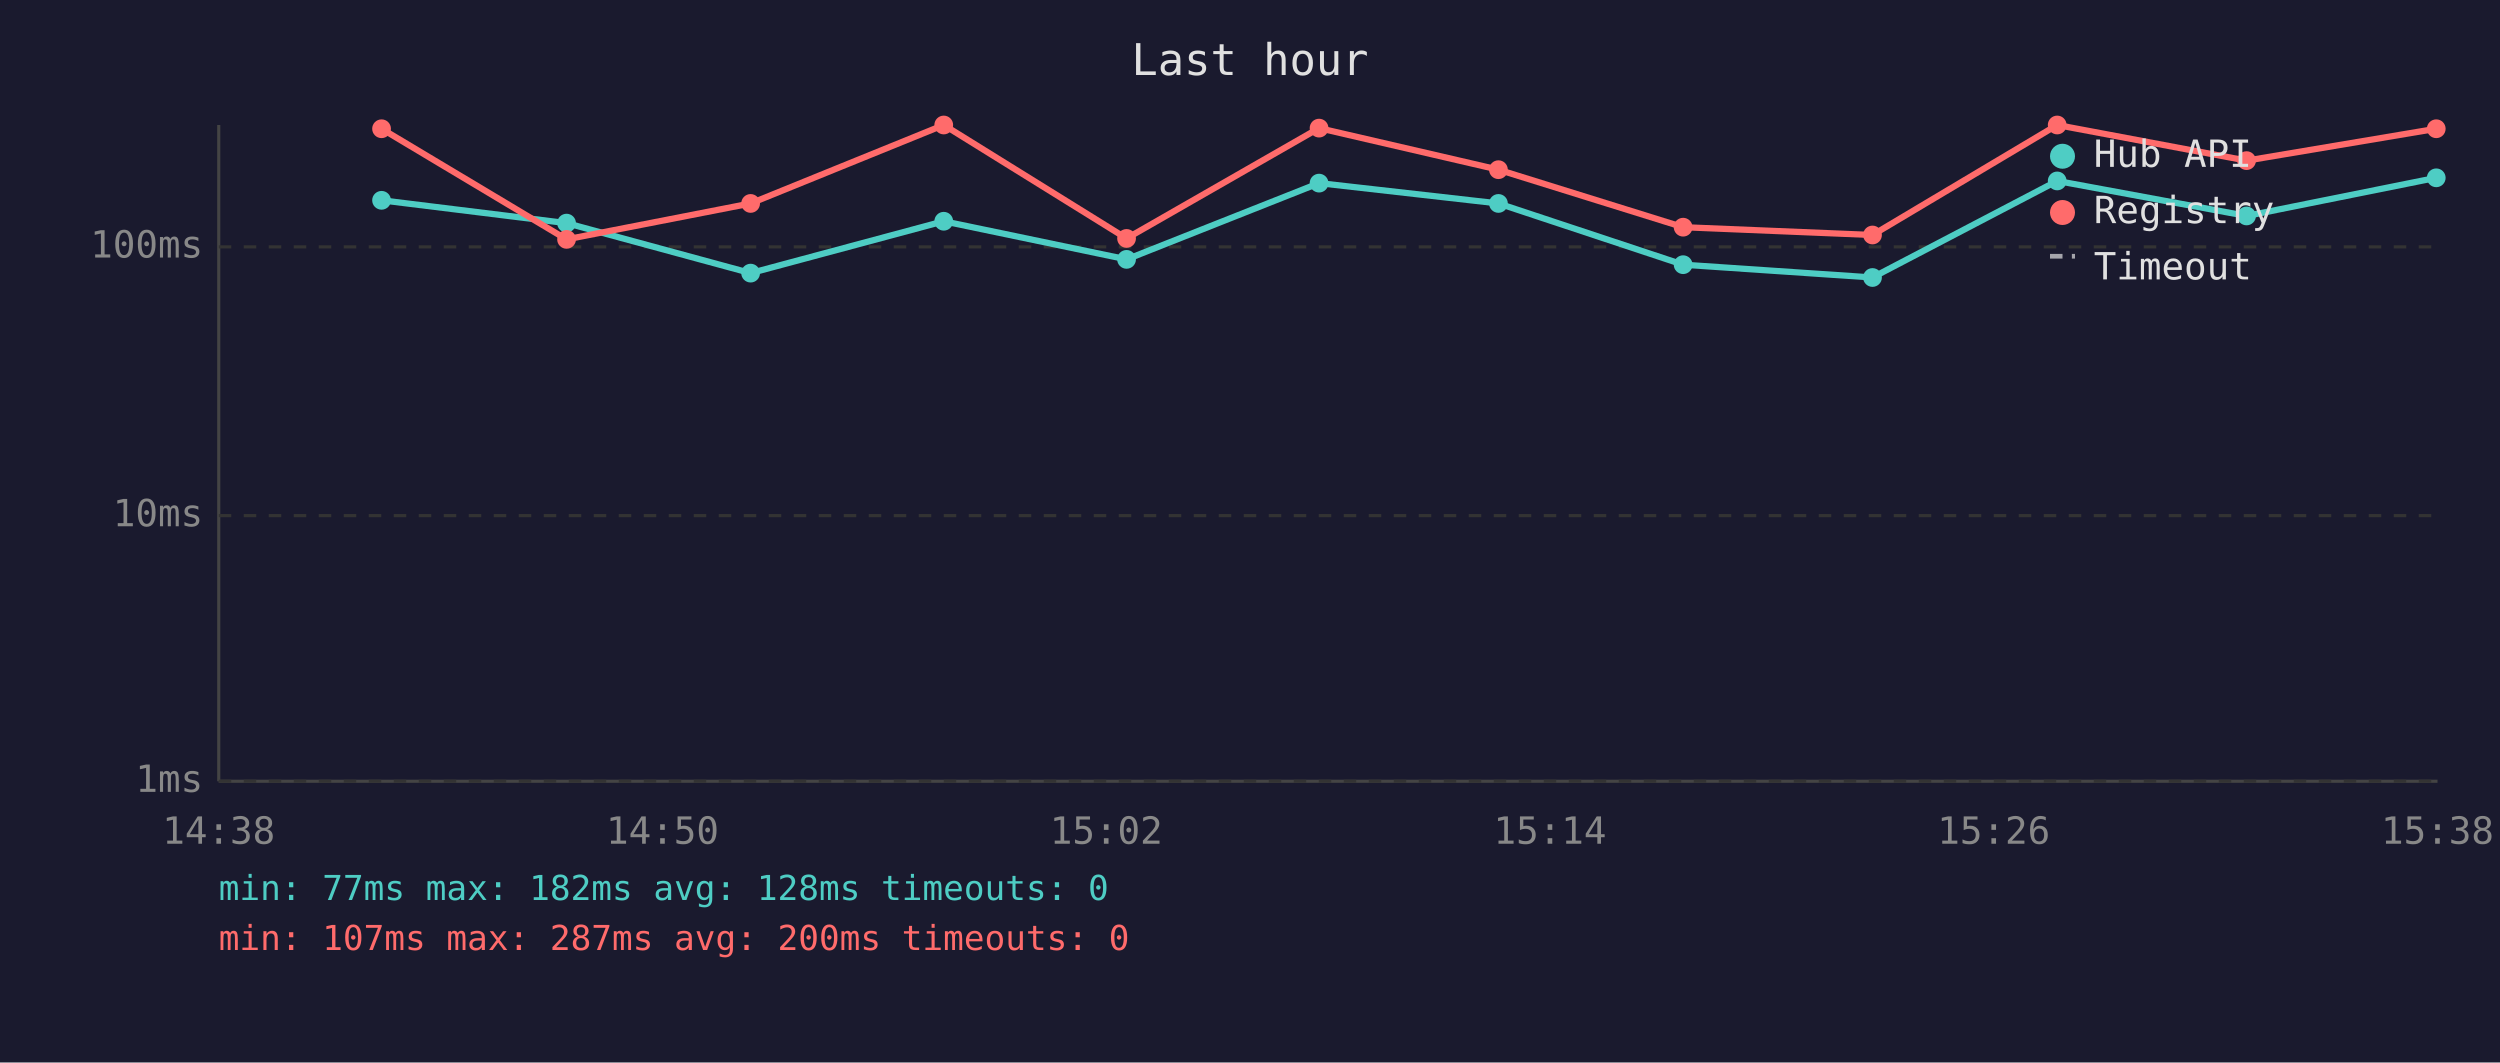
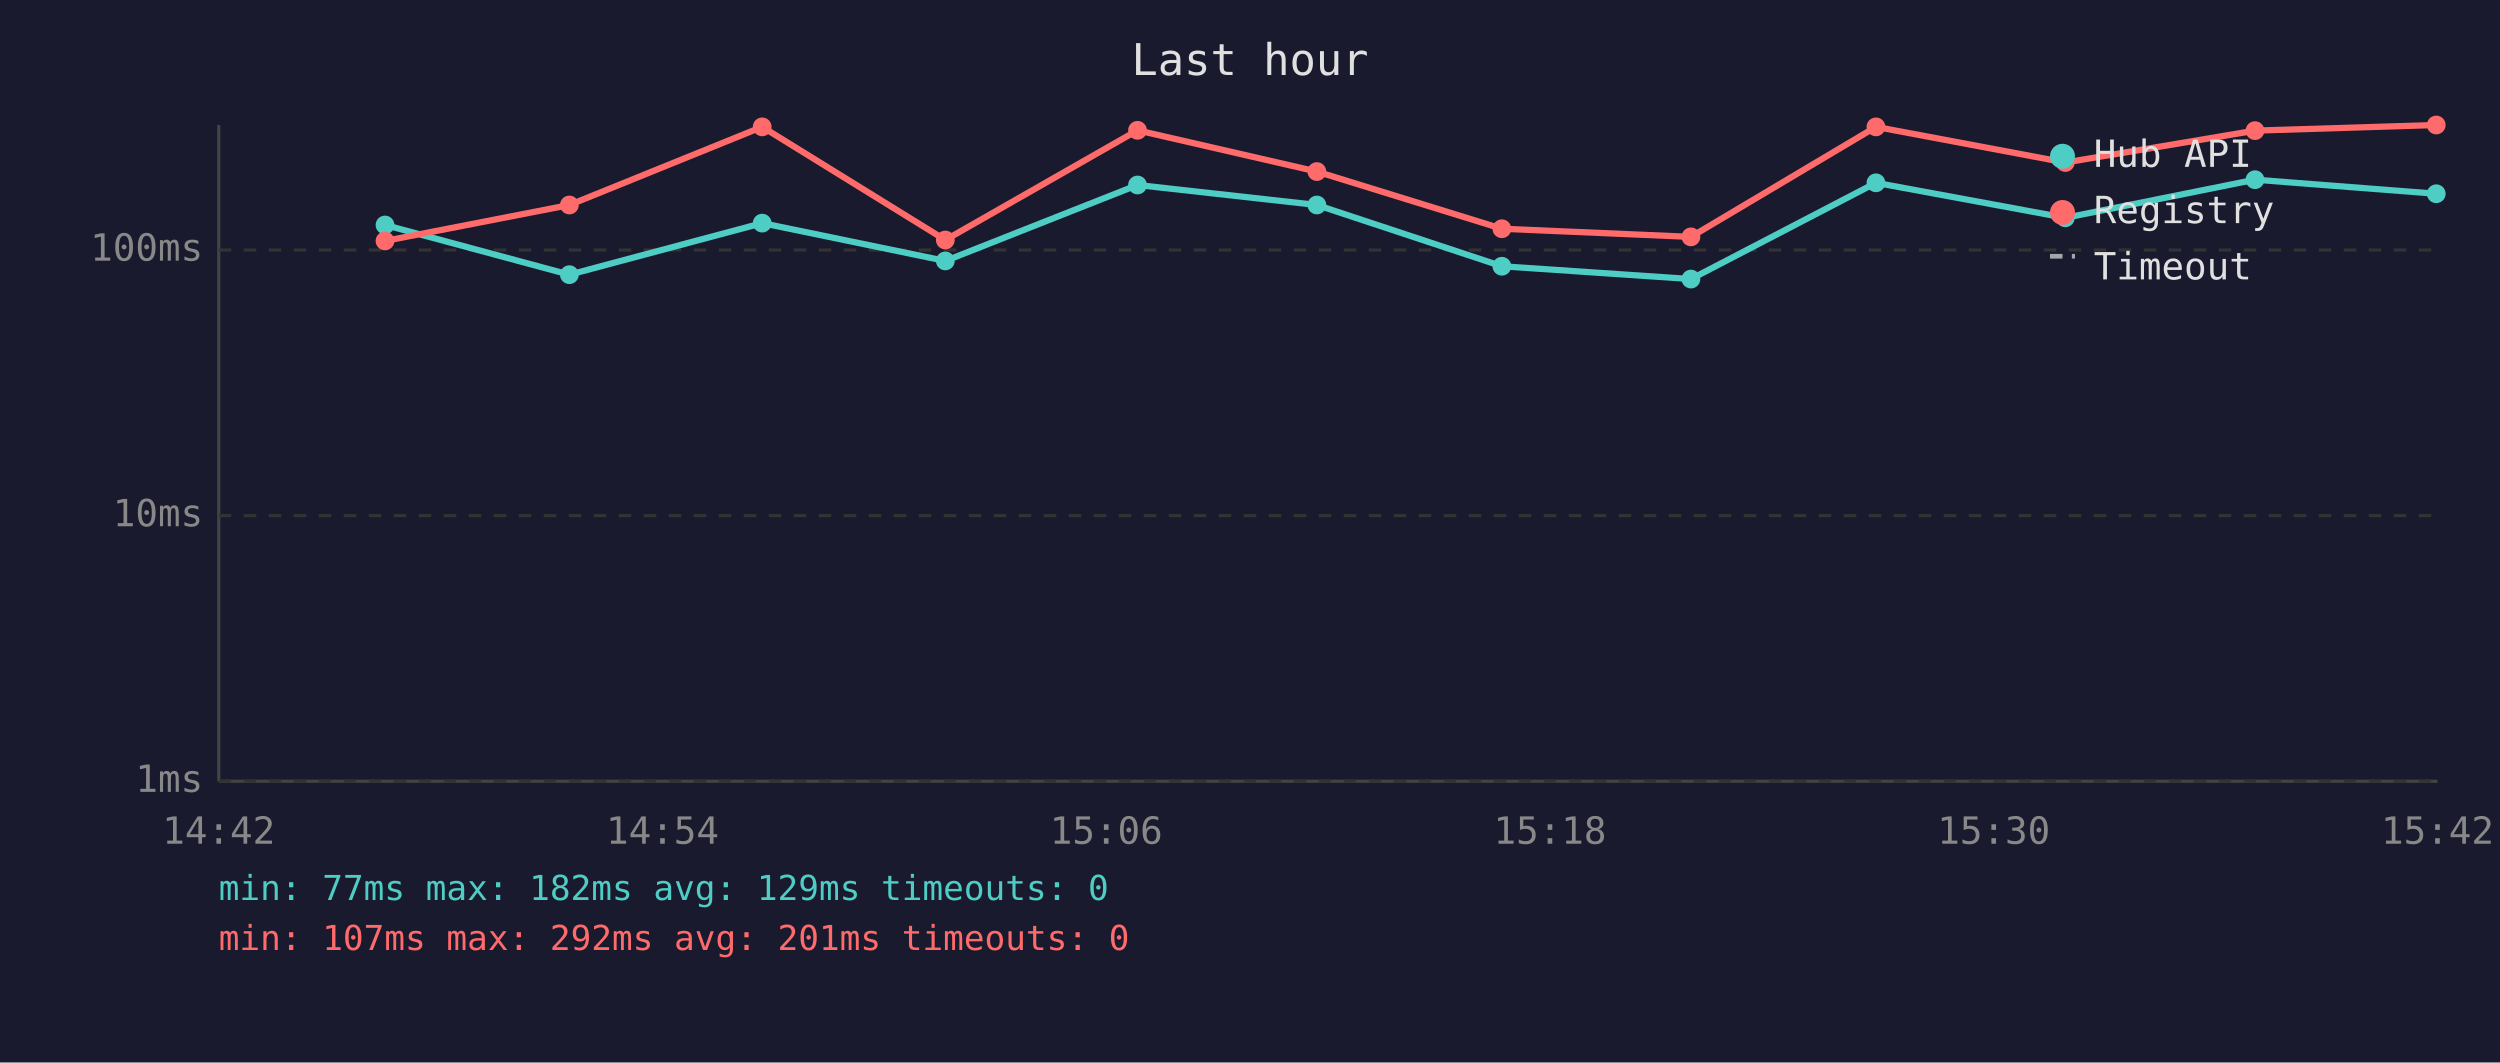
<svg xmlns="http://www.w3.org/2000/svg" viewBox="0 0 800 340" font-family="monospace" font-size="12">
  <rect width="800" height="340" fill="#1a1a2e" />
  <text x="400" y="24" fill="#e0e0e0" font-size="14" text-anchor="middle">Last hour</text>
  <line x1="70" y1="40" x2="70" y2="250" stroke="#444" stroke-width="1" />
  <line x1="70" y1="250" x2="780" y2="250" stroke="#444" stroke-width="1" />
  <line x1="70" y1="250" x2="780" y2="250" stroke="#333" stroke-width="1" stroke-dasharray="4" />
  <text x="65" y="250" fill="#888" text-anchor="end" dominant-baseline="middle">1ms</text>
  <line x1="70" y1="165" x2="780" y2="165" stroke="#333" stroke-width="1" stroke-dasharray="4" />
  <text x="65" y="165" fill="#888" text-anchor="end" dominant-baseline="middle">10ms</text>
-   <line x1="70" y1="79" x2="780" y2="79" stroke="#333" stroke-width="1" stroke-dasharray="4" />
-   <text x="65" y="79" fill="#888" text-anchor="end" dominant-baseline="middle">100ms</text>
-   <text x="70" y="270" fill="#888" text-anchor="middle">14:38</text>
-   <text x="212" y="270" fill="#888" text-anchor="middle">14:50</text>
-   <text x="354" y="270" fill="#888" text-anchor="middle">15:02</text>
-   <text x="496" y="270" fill="#888" text-anchor="middle">15:14</text>
-   <text x="638" y="270" fill="#888" text-anchor="middle">15:26</text>
-   <text x="780" y="270" fill="#888" text-anchor="middle">15:38</text>
-   <polyline points="122.1,64.1 181.3,71.4 240.2,87.4 302.0,70.8 360.5,83.0 422.1,58.6 479.5,65.1 538.6,84.7 599.2,88.8 658.3,57.9 718.9,69.1 779.6,56.9" fill="none" stroke="#4ecdc4" stroke-width="2" opacity="1" />
-   <circle cx="122.1" cy="64.1" r="3" fill="#4ecdc4" />
-   <circle cx="181.3" cy="71.4" r="3" fill="#4ecdc4" />
-   <circle cx="240.2" cy="87.4" r="3" fill="#4ecdc4" />
-   <circle cx="302.0" cy="70.8" r="3" fill="#4ecdc4" />
-   <circle cx="360.5" cy="83.0" r="3" fill="#4ecdc4" />
-   <circle cx="422.1" cy="58.6" r="3" fill="#4ecdc4" />
-   <circle cx="479.5" cy="65.1" r="3" fill="#4ecdc4" />
-   <circle cx="538.6" cy="84.7" r="3" fill="#4ecdc4" />
-   <circle cx="599.2" cy="88.8" r="3" fill="#4ecdc4" />
-   <circle cx="658.3" cy="57.9" r="3" fill="#4ecdc4" />
-   <circle cx="718.9" cy="69.1" r="3" fill="#4ecdc4" />
-   <circle cx="779.6" cy="56.9" r="3" fill="#4ecdc4" />
-   <polyline points="122.1,41.2 181.3,76.6 240.2,65.1 302.0,40.0 360.5,76.3 422.1,41.0 479.5,54.3 538.6,72.7 599.2,75.2 658.3,40.0 718.9,51.4 779.6,41.2" fill="none" stroke="#ff6b6b" stroke-width="2" opacity="1" />
-   <circle cx="122.1" cy="41.2" r="3" fill="#ff6b6b" />
-   <circle cx="181.3" cy="76.6" r="3" fill="#ff6b6b" />
-   <circle cx="240.2" cy="65.1" r="3" fill="#ff6b6b" />
-   <circle cx="302.0" cy="40.0" r="3" fill="#ff6b6b" />
-   <circle cx="360.5" cy="76.3" r="3" fill="#ff6b6b" />
-   <circle cx="422.1" cy="41.0" r="3" fill="#ff6b6b" />
-   <circle cx="479.5" cy="54.3" r="3" fill="#ff6b6b" />
-   <circle cx="538.6" cy="72.7" r="3" fill="#ff6b6b" />
-   <circle cx="599.2" cy="75.2" r="3" fill="#ff6b6b" />
-   <circle cx="658.3" cy="40.0" r="3" fill="#ff6b6b" />
-   <circle cx="718.9" cy="51.4" r="3" fill="#ff6b6b" />
-   <circle cx="779.6" cy="41.2" r="3" fill="#ff6b6b" />
+   <line x1="70" y1="80" x2="780" y2="80" stroke="#333" stroke-width="1" stroke-dasharray="4" />
+   <text x="65" y="80" fill="#888" text-anchor="end" dominant-baseline="middle">100ms</text>
+   <text x="70" y="270" fill="#888" text-anchor="middle">14:42</text>
+   <text x="212" y="270" fill="#888" text-anchor="middle">14:54</text>
+   <text x="354" y="270" fill="#888" text-anchor="middle">15:06</text>
+   <text x="496" y="270" fill="#888" text-anchor="middle">15:18</text>
+   <text x="638" y="270" fill="#888" text-anchor="middle">15:30</text>
+   <text x="780" y="270" fill="#888" text-anchor="middle">15:42</text>
+   <polyline points="123.2,72.0 182.2,87.9 243.9,71.4 302.5,83.5 364.0,59.2 421.4,65.6 480.6,85.2 541.1,89.3 600.3,58.5 660.9,69.7 721.6,57.5 779.6,62.0" fill="none" stroke="#4ecdc4" stroke-width="2" opacity="1" />
+   <circle cx="123.2" cy="72.0" r="3" fill="#4ecdc4" />
+   <circle cx="182.2" cy="87.9" r="3" fill="#4ecdc4" />
+   <circle cx="243.9" cy="71.4" r="3" fill="#4ecdc4" />
+   <circle cx="302.5" cy="83.5" r="3" fill="#4ecdc4" />
+   <circle cx="364.0" cy="59.2" r="3" fill="#4ecdc4" />
+   <circle cx="421.4" cy="65.6" r="3" fill="#4ecdc4" />
+   <circle cx="480.6" cy="85.2" r="3" fill="#4ecdc4" />
+   <circle cx="541.1" cy="89.3" r="3" fill="#4ecdc4" />
+   <circle cx="600.3" cy="58.5" r="3" fill="#4ecdc4" />
+   <circle cx="660.9" cy="69.7" r="3" fill="#4ecdc4" />
+   <circle cx="721.6" cy="57.5" r="3" fill="#4ecdc4" />
+   <circle cx="779.6" cy="62.0" r="3" fill="#4ecdc4" />
+   <polyline points="123.2,77.1 182.2,65.6 243.9,40.6 302.5,76.8 364.0,41.7 421.4,54.9 480.6,73.2 541.1,75.8 600.3,40.6 660.9,52.0 721.6,41.8 779.6,40.0" fill="none" stroke="#ff6b6b" stroke-width="2" opacity="1" />
+   <circle cx="123.2" cy="77.1" r="3" fill="#ff6b6b" />
+   <circle cx="182.2" cy="65.6" r="3" fill="#ff6b6b" />
+   <circle cx="243.9" cy="40.6" r="3" fill="#ff6b6b" />
+   <circle cx="302.5" cy="76.8" r="3" fill="#ff6b6b" />
+   <circle cx="364.0" cy="41.7" r="3" fill="#ff6b6b" />
+   <circle cx="421.4" cy="54.9" r="3" fill="#ff6b6b" />
+   <circle cx="480.6" cy="73.2" r="3" fill="#ff6b6b" />
+   <circle cx="541.1" cy="75.8" r="3" fill="#ff6b6b" />
+   <circle cx="600.3" cy="40.6" r="3" fill="#ff6b6b" />
+   <circle cx="660.9" cy="52.0" r="3" fill="#ff6b6b" />
+   <circle cx="721.6" cy="41.8" r="3" fill="#ff6b6b" />
+   <circle cx="779.6" cy="40.0" r="3" fill="#ff6b6b" />
  <circle cx="660" cy="50" r="4" fill="#4ecdc4" />
  <text x="670" y="50" fill="#e0e0e0" dominant-baseline="middle">Hub API</text>
  <circle cx="660" cy="68" r="4" fill="#ff6b6b" />
  <text x="670" y="68" fill="#e0e0e0" dominant-baseline="middle">Registry</text>
  <line x1="656" y1="82" x2="664" y2="82" stroke="#e0e0e0" stroke-width="1.5" stroke-dasharray="4,3" opacity="0.7" />
  <text x="670" y="86" fill="#e0e0e0" dominant-baseline="middle">Timeout</text>
-   <text x="70" y="288" fill="#4ecdc4" font-size="11">min: 77ms  max: 182ms  avg: 128ms  timeouts: 0</text>
-   <text x="70" y="304" fill="#ff6b6b" font-size="11">min: 107ms  max: 287ms  avg: 200ms  timeouts: 0</text>
+   <text x="70" y="288" fill="#4ecdc4" font-size="11">min: 77ms  max: 182ms  avg: 129ms  timeouts: 0</text>
+   <text x="70" y="304" fill="#ff6b6b" font-size="11">min: 107ms  max: 292ms  avg: 201ms  timeouts: 0</text>
</svg>
